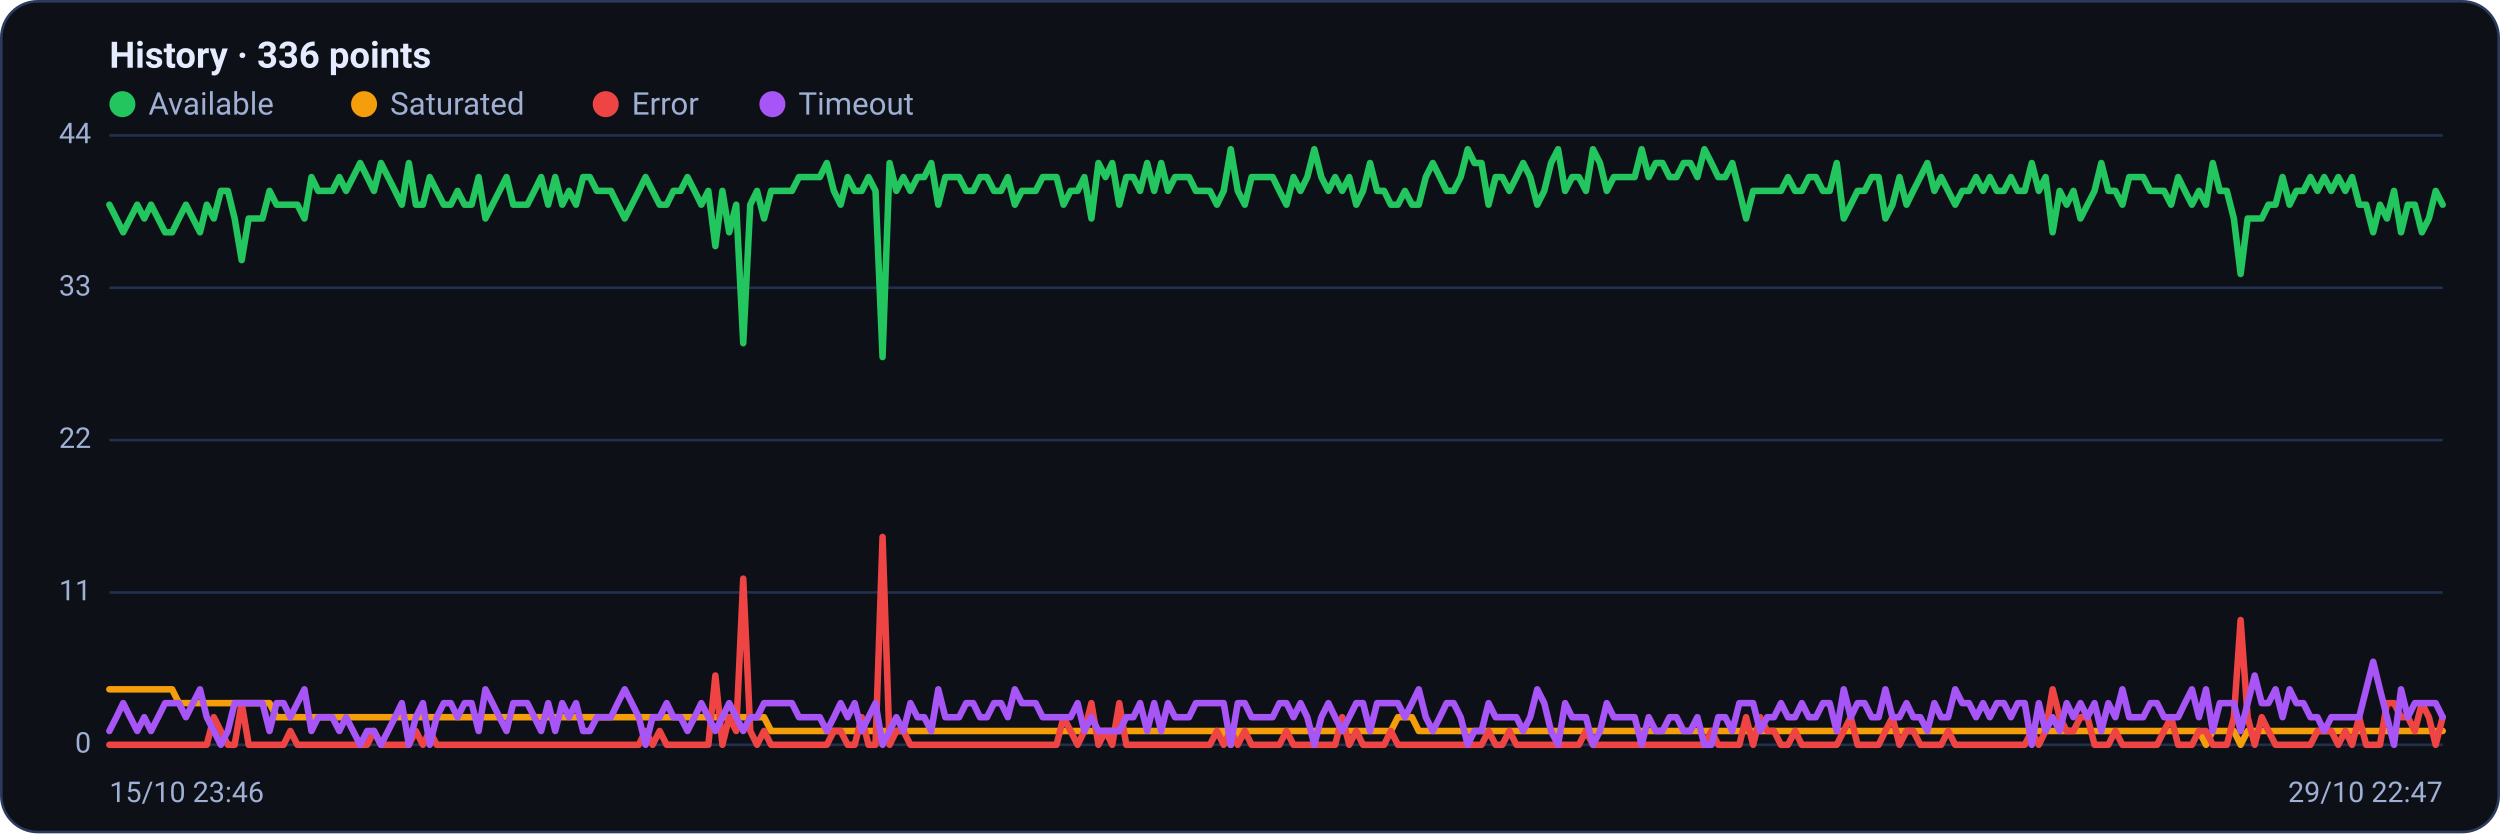
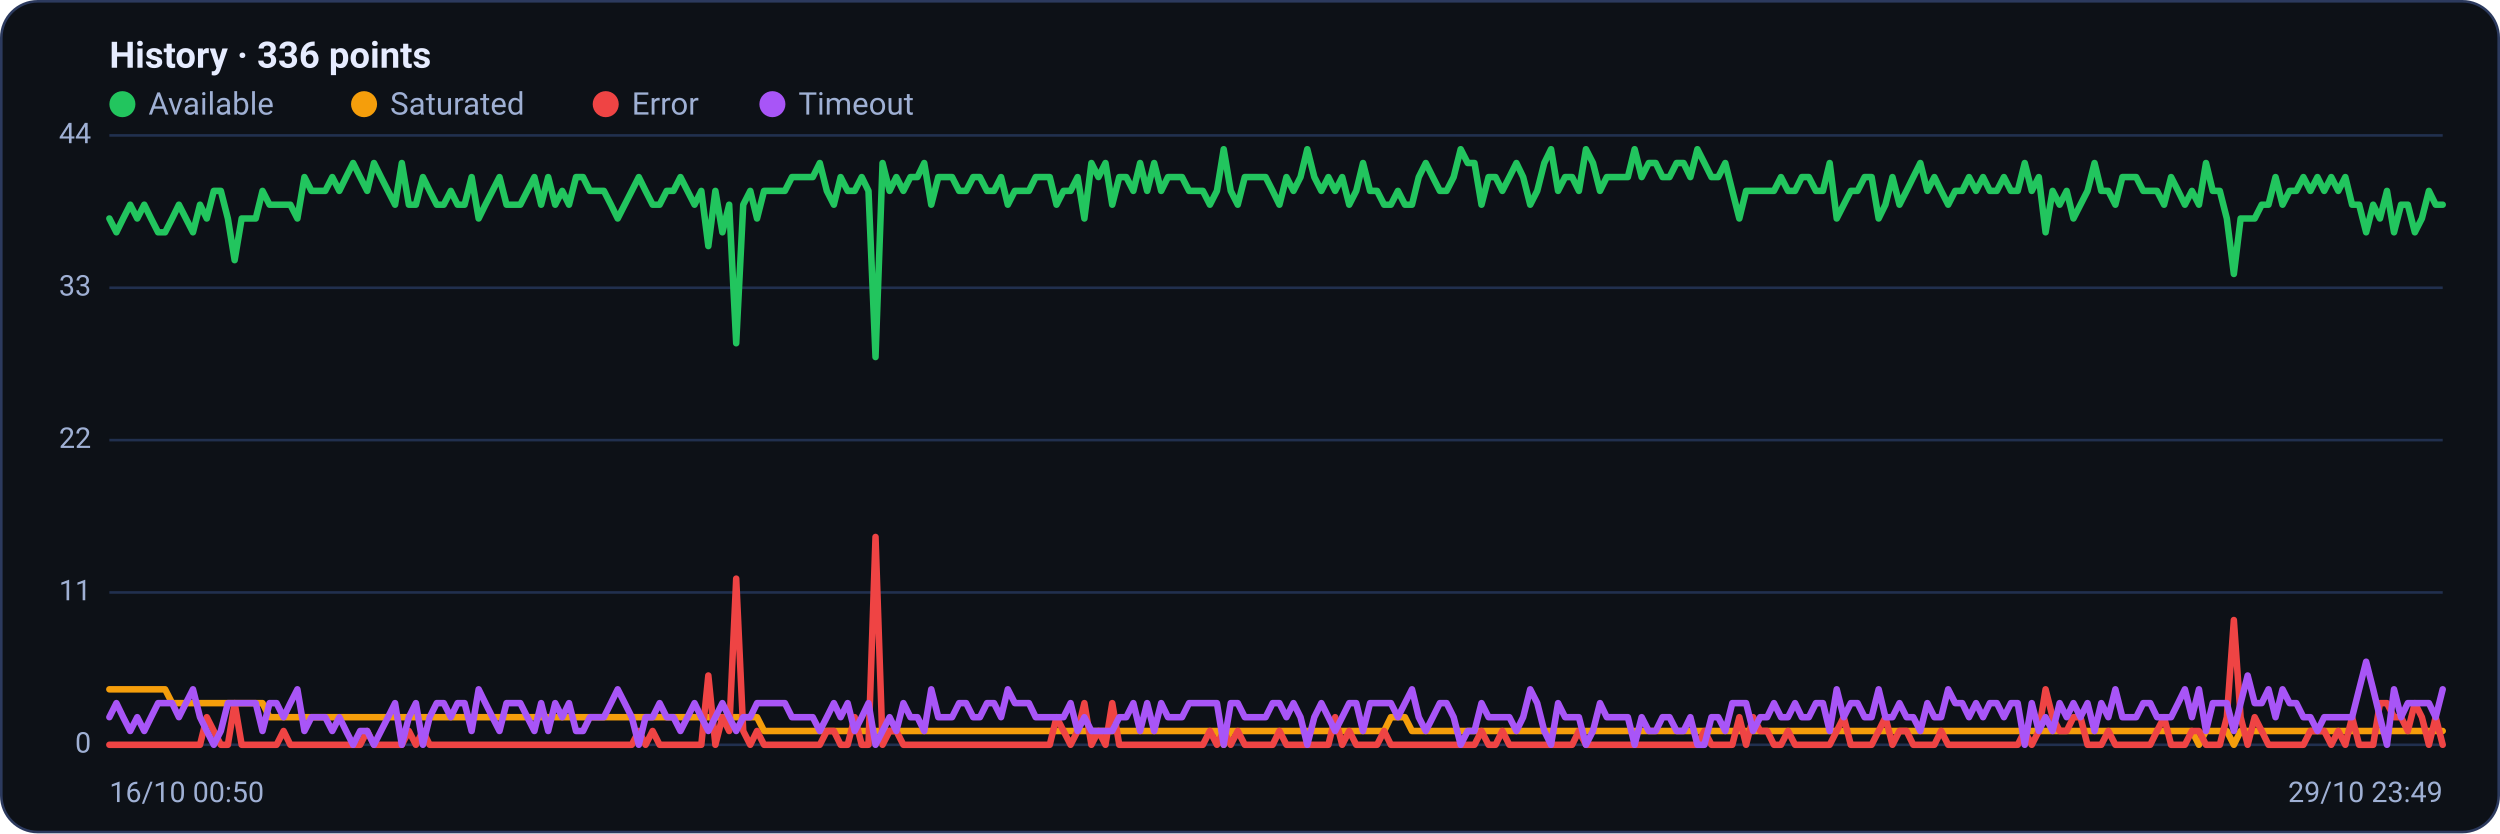
<svg xmlns="http://www.w3.org/2000/svg" viewBox="0 0 960 320" width="960" height="320" font-family="Segoe UI, system-ui, -apple-system, Roboto, Helvetica, Arial, sans-serif" role="img" aria-label="Availability history per region">
  <rect x="0.5" y="0.5" width="959" height="319" rx="14" fill="#0d1117" stroke="#2c3a5e" />
  <text x="42" y="26" font-size="14" font-weight="600" fill="#e6ecff">History · 336 points</text>
  <circle cx="47" cy="40" r="5" fill="#22c55e" />
  <text x="57" y="44" font-size="12" fill="#9fb0d4">Available</text>
  <circle cx="139.8" cy="40" r="5" fill="#f59e0b" />
  <text x="149.8" y="44" font-size="12" fill="#9fb0d4">Saturated</text>
  <circle cx="232.6" cy="40" r="5" fill="#ef4444" />
  <text x="242.6" y="44" font-size="12" fill="#9fb0d4">Error</text>
  <circle cx="296.6" cy="40" r="5" fill="#a855f7" />
  <text x="306.6" y="44" font-size="12" fill="#9fb0d4">Timeout</text>
  <line x1="42" y1="286.0" x2="938" y2="286.0" stroke="#21304f" stroke-width="1" />
  <text x="35" y="289.0" text-anchor="end" font-size="11" fill="#9fb0d4">0</text>
  <line x1="42" y1="227.5" x2="938" y2="227.5" stroke="#21304f" stroke-width="1" />
  <text x="35" y="230.5" text-anchor="end" font-size="11" fill="#9fb0d4">11</text>
  <line x1="42" y1="169.0" x2="938" y2="169.0" stroke="#21304f" stroke-width="1" />
  <text x="35" y="172.0" text-anchor="end" font-size="11" fill="#9fb0d4">22</text>
  <line x1="42" y1="110.5" x2="938" y2="110.5" stroke="#21304f" stroke-width="1" />
  <text x="35" y="113.5" text-anchor="end" font-size="11" fill="#9fb0d4">33</text>
  <line x1="42" y1="52.0" x2="938" y2="52.0" stroke="#21304f" stroke-width="1" />
  <text x="35" y="55.0" text-anchor="end" font-size="11" fill="#9fb0d4">44</text>
-   <polyline fill="none" stroke="#22c55e" stroke-width="2.5" stroke-linejoin="round" stroke-linecap="round" points="42.0,78.6 44.7,83.9 47.3,89.2 50.0,83.9 52.7,78.6 55.4,83.9 58.0,78.6 60.7,83.9 63.4,89.2 66.1,89.2 68.7,83.9 71.4,78.6 74.1,83.9 76.8,89.2 79.4,78.6 82.1,83.9 84.8,73.3 87.5,73.3 90.1,83.9 92.8,99.9 95.5,83.9 98.2,83.9 100.8,83.9 103.5,73.3 106.2,78.6 108.9,78.6 111.5,78.6 114.2,78.6 116.9,83.9 119.6,68.0 122.2,73.3 124.9,73.3 127.6,73.3 130.3,68.0 132.9,73.3 135.6,68.0 138.3,62.6 141.0,68.0 143.6,73.3 146.3,62.6 149.0,68.0 151.7,73.3 154.3,78.6 157.0,62.6 159.7,78.6 162.4,78.6 165.0,68.0 167.7,73.3 170.4,78.6 173.1,78.6 175.7,73.3 178.4,78.6 181.1,78.6 183.8,68.0 186.4,83.9 189.1,78.6 191.8,73.3 194.5,68.0 197.1,78.6 199.8,78.6 202.5,78.6 205.2,73.3 207.8,68.0 210.5,78.6 213.2,68.0 215.9,78.6 218.5,73.3 221.2,78.6 223.9,68.0 226.5,68.0 229.2,73.3 231.9,73.3 234.6,73.3 237.2,78.6 239.9,83.9 242.6,78.6 245.3,73.3 247.9,68.0 250.6,73.3 253.3,78.6 256.0,78.6 258.6,73.3 261.3,73.3 264.0,68.0 266.7,73.3 269.3,78.6 272.0,73.3 274.7,94.5 277.4,73.3 280.0,89.2 282.7,78.6 285.4,131.8 288.1,78.6 290.7,73.3 293.4,83.9 296.1,73.3 298.8,73.3 301.4,73.3 304.1,73.3 306.8,68.0 309.5,68.0 312.1,68.0 314.8,68.0 317.5,62.6 320.2,73.3 322.8,78.6 325.5,68.0 328.2,73.3 330.9,73.3 333.5,68.0 336.2,73.3 338.9,137.1 341.6,62.6 344.2,73.3 346.9,68.0 349.6,73.3 352.3,68.0 354.9,68.0 357.6,62.6 360.3,78.6 363.0,68.0 365.6,68.0 368.3,68.0 371.0,73.3 373.7,73.3 376.3,68.0 379.0,68.0 381.7,73.3 384.4,73.3 387.0,68.0 389.7,78.6 392.4,73.3 395.1,73.3 397.7,73.3 400.4,68.0 403.1,68.0 405.7,68.0 408.4,78.6 411.1,73.3 413.8,73.3 416.4,68.0 419.1,83.9 421.8,62.6 424.5,68.0 427.1,62.6 429.8,78.6 432.5,68.0 435.2,68.0 437.8,73.3 440.5,62.6 443.2,73.3 445.9,62.6 448.5,73.3 451.2,68.0 453.9,68.0 456.6,68.0 459.2,73.3 461.9,73.3 464.6,73.3 467.3,78.6 469.9,73.3 472.6,57.3 475.3,73.3 478.0,78.6 480.6,68.0 483.3,68.0 486.0,68.0 488.7,68.0 491.3,73.3 494.0,78.6 496.7,68.0 499.4,73.3 502.0,68.0 504.7,57.3 507.4,68.0 510.1,73.3 512.7,68.0 515.4,73.3 518.1,68.0 520.8,78.6 523.4,73.3 526.1,62.6 528.8,73.3 531.5,73.3 534.1,78.6 536.8,78.6 539.5,73.3 542.2,78.6 544.8,78.6 547.5,68.0 550.2,62.6 552.9,68.0 555.5,73.3 558.2,73.3 560.9,68.0 563.6,57.3 566.2,62.6 568.9,62.6 571.6,78.6 574.3,68.0 576.9,68.0 579.6,73.3 582.3,68.0 584.9,62.6 587.6,68.0 590.3,78.6 593.0,73.3 595.6,62.6 598.3,57.3 601.0,73.3 603.7,68.0 606.3,68.0 609.0,73.3 611.7,57.3 614.4,62.6 617.0,73.3 619.7,68.0 622.4,68.0 625.1,68.0 627.7,68.0 630.4,57.3 633.1,68.0 635.8,62.6 638.4,62.6 641.1,68.0 643.8,68.0 646.5,62.6 649.1,62.6 651.8,68.0 654.5,57.3 657.2,62.6 659.8,68.0 662.5,68.0 665.2,62.6 667.9,73.3 670.5,83.9 673.2,73.3 675.9,73.3 678.6,73.3 681.2,73.3 683.9,73.3 686.6,68.0 689.3,73.3 691.9,73.3 694.6,68.0 697.3,68.0 700.0,73.3 702.6,73.3 705.3,62.6 708.0,83.9 710.7,78.6 713.3,73.3 716.0,73.3 718.7,68.0 721.4,68.0 724.0,83.9 726.7,78.6 729.4,68.0 732.1,78.6 734.7,73.3 737.4,68.0 740.1,62.6 742.8,73.3 745.4,68.0 748.1,73.3 750.8,78.6 753.5,73.3 756.1,73.3 758.8,68.0 761.5,73.3 764.1,68.0 766.8,73.3 769.5,73.3 772.2,68.0 774.8,73.3 777.5,73.3 780.2,62.6 782.9,73.3 785.5,68.0 788.2,89.2 790.9,73.3 793.6,78.6 796.2,73.3 798.9,83.9 801.6,78.6 804.3,73.3 806.9,62.6 809.6,73.3 812.3,73.3 815.0,78.6 817.6,68.0 820.3,68.0 823.0,68.0 825.7,73.3 828.3,73.3 831.0,73.3 833.7,78.6 836.4,68.0 839.0,73.3 841.7,78.6 844.4,73.3 847.1,78.6 849.7,62.6 852.4,73.3 855.1,73.3 857.8,83.9 860.4,105.2 863.1,83.9 865.8,83.9 868.5,83.9 871.1,78.6 873.8,78.6 876.5,68.0 879.2,78.6 881.8,73.3 884.5,73.3 887.2,68.0 889.9,73.3 892.5,68.0 895.2,73.3 897.9,68.0 900.6,73.3 903.2,68.0 905.9,78.6 908.6,78.6 911.3,89.2 913.9,78.6 916.6,83.9 919.3,73.3 922.0,89.2 924.6,78.6 927.3,78.6 930.0,89.2 932.7,83.9 935.3,73.3 938.0,78.6" />
-   <polyline fill="none" stroke="#f59e0b" stroke-width="2.5" stroke-linejoin="round" stroke-linecap="round" points="42.0,264.7 44.7,264.7 47.3,264.7 50.0,264.7 52.7,264.7 55.4,264.7 58.0,264.7 60.7,264.7 63.4,264.7 66.1,264.7 68.7,270.0 71.4,270.0 74.1,270.0 76.8,270.0 79.4,270.0 82.1,270.0 84.8,270.0 87.5,270.0 90.1,270.0 92.8,270.0 95.5,270.0 98.2,270.0 100.8,270.0 103.5,270.0 106.2,275.4 108.9,275.4 111.5,275.4 114.2,275.4 116.9,275.4 119.6,275.4 122.2,275.4 124.9,275.4 127.6,275.4 130.3,275.4 132.9,275.4 135.6,275.4 138.3,275.4 141.0,275.4 143.6,275.4 146.3,275.4 149.0,275.4 151.7,275.4 154.3,275.4 157.0,275.4 159.7,275.4 162.4,275.4 165.0,275.4 167.7,275.4 170.4,275.4 173.1,275.4 175.7,275.4 178.4,275.4 181.1,275.4 183.8,275.4 186.4,275.4 189.1,275.4 191.8,275.4 194.5,275.4 197.1,275.4 199.8,275.4 202.5,275.4 205.2,275.4 207.8,275.4 210.5,275.4 213.2,275.4 215.9,275.4 218.5,275.4 221.2,275.4 223.9,275.4 226.5,275.4 229.2,275.4 231.9,275.4 234.6,275.4 237.2,275.4 239.9,275.4 242.6,275.4 245.3,275.4 247.9,275.4 250.6,275.4 253.3,275.4 256.0,275.4 258.6,275.4 261.3,275.4 264.0,275.4 266.7,275.4 269.3,275.4 272.0,275.4 274.7,275.4 277.4,275.4 280.0,275.4 282.7,275.4 285.4,275.4 288.1,275.4 290.7,275.4 293.4,275.4 296.1,280.7 298.8,280.7 301.4,280.7 304.1,280.7 306.8,280.7 309.5,280.7 312.1,280.7 314.8,280.7 317.5,280.7 320.2,280.7 322.8,280.7 325.5,280.7 328.2,280.7 330.9,280.7 333.5,280.7 336.2,280.7 338.9,280.7 341.6,280.7 344.2,280.7 346.9,280.7 349.6,280.7 352.3,280.7 354.9,280.7 357.6,280.7 360.3,280.7 363.0,280.7 365.6,280.7 368.3,280.7 371.0,280.7 373.7,280.7 376.3,280.7 379.0,280.7 381.7,280.7 384.4,280.7 387.0,280.7 389.7,280.7 392.4,280.7 395.1,280.7 397.7,280.7 400.4,280.7 403.1,280.7 405.7,280.7 408.4,280.7 411.1,280.7 413.8,280.7 416.4,280.7 419.1,280.7 421.8,280.7 424.5,280.7 427.1,280.7 429.8,280.7 432.5,280.7 435.2,280.7 437.8,280.7 440.5,280.7 443.2,280.7 445.9,280.7 448.5,280.7 451.2,280.7 453.9,280.7 456.6,280.7 459.2,280.7 461.9,280.7 464.6,280.7 467.3,280.7 469.9,280.7 472.6,286.0 475.3,280.7 478.0,280.7 480.6,280.7 483.3,280.7 486.0,280.7 488.7,280.7 491.3,280.7 494.0,280.7 496.7,280.7 499.4,280.7 502.0,280.7 504.7,280.7 507.4,280.7 510.1,280.7 512.7,280.7 515.4,280.7 518.1,280.7 520.8,280.7 523.4,280.7 526.1,280.7 528.8,280.7 531.5,280.7 534.1,280.7 536.8,275.4 539.5,275.4 542.2,275.4 544.8,280.7 547.5,280.7 550.2,280.7 552.9,280.7 555.5,280.7 558.2,280.7 560.9,280.7 563.6,280.7 566.2,280.7 568.9,280.7 571.6,280.7 574.3,280.7 576.9,280.7 579.6,280.7 582.3,280.7 584.9,280.7 587.6,280.7 590.3,280.7 593.0,280.7 595.6,280.7 598.3,280.7 601.0,280.7 603.7,280.7 606.3,280.7 609.0,280.7 611.7,280.7 614.4,280.7 617.0,280.7 619.7,280.7 622.4,280.7 625.1,280.7 627.7,280.7 630.4,280.7 633.1,280.7 635.8,280.7 638.4,280.7 641.1,280.7 643.8,280.7 646.5,280.7 649.1,280.7 651.8,280.7 654.5,280.7 657.2,280.7 659.8,280.7 662.5,280.7 665.2,280.7 667.9,280.7 670.5,280.7 673.2,280.7 675.9,280.7 678.6,280.7 681.2,280.7 683.9,280.7 686.6,280.7 689.3,280.7 691.9,280.7 694.6,280.7 697.3,280.7 700.0,280.7 702.6,280.7 705.3,280.7 708.0,280.7 710.7,280.7 713.3,280.7 716.0,280.7 718.7,280.7 721.4,280.7 724.0,280.7 726.7,280.7 729.4,280.7 732.1,280.7 734.7,280.7 737.4,280.7 740.1,280.7 742.8,280.7 745.4,280.7 748.1,280.7 750.8,280.7 753.5,280.7 756.1,280.7 758.8,280.7 761.5,280.7 764.1,280.7 766.8,280.7 769.5,280.7 772.2,280.7 774.8,280.7 777.5,280.7 780.2,280.7 782.9,280.7 785.5,280.7 788.2,280.7 790.9,280.7 793.6,280.7 796.2,280.7 798.9,280.7 801.6,280.7 804.3,280.7 806.9,280.7 809.6,280.7 812.3,280.7 815.0,280.7 817.6,280.7 820.3,280.7 823.0,280.7 825.7,280.7 828.3,280.7 831.0,280.7 833.7,280.7 836.4,280.7 839.0,280.7 841.7,280.7 844.4,280.7 847.1,286.0 849.7,280.7 852.4,280.7 855.1,280.7 857.8,280.7 860.4,286.0 863.1,280.7 865.8,280.7 868.5,280.7 871.1,280.7 873.8,280.7 876.5,280.7 879.2,280.7 881.8,280.7 884.5,280.7 887.2,280.7 889.9,280.7 892.5,280.7 895.2,280.7 897.9,280.7 900.6,280.7 903.2,280.7 905.9,280.7 908.6,280.7 911.3,280.7 913.9,280.7 916.6,280.7 919.3,280.7 922.0,280.7 924.6,280.7 927.3,280.7 930.0,280.7 932.7,280.7 935.3,280.7 938.0,280.7" />
-   <polyline fill="none" stroke="#ef4444" stroke-width="2.5" stroke-linejoin="round" stroke-linecap="round" points="42.0,286.0 44.7,286.0 47.3,286.0 50.0,286.0 52.7,286.0 55.4,286.0 58.0,286.0 60.7,286.0 63.4,286.0 66.1,286.0 68.7,286.0 71.4,286.0 74.1,286.0 76.8,286.0 79.4,286.0 82.1,275.4 84.8,280.7 87.5,286.0 90.1,286.0 92.8,270.0 95.5,286.0 98.2,286.0 100.8,286.0 103.5,286.0 106.2,286.0 108.9,286.0 111.5,280.7 114.2,286.0 116.9,286.0 119.6,286.0 122.2,286.0 124.9,286.0 127.6,286.0 130.3,286.0 132.9,286.0 135.6,286.0 138.3,286.0 141.0,286.0 143.6,280.7 146.3,286.0 149.0,286.0 151.7,286.0 154.3,286.0 157.0,286.0 159.7,280.7 162.4,286.0 165.0,280.7 167.7,286.0 170.4,286.0 173.1,286.0 175.7,286.0 178.4,286.0 181.1,286.0 183.8,286.0 186.4,286.0 189.1,286.0 191.8,286.0 194.5,286.0 197.1,286.0 199.8,286.0 202.5,286.0 205.2,286.0 207.8,286.0 210.5,286.0 213.2,286.0 215.9,286.0 218.5,286.0 221.2,286.0 223.9,286.0 226.5,286.0 229.2,286.0 231.9,286.0 234.6,286.0 237.2,286.0 239.9,286.0 242.6,286.0 245.3,286.0 247.9,280.7 250.6,286.0 253.3,280.7 256.0,286.0 258.6,286.0 261.3,286.0 264.0,286.0 266.7,286.0 269.3,286.0 272.0,286.0 274.7,259.4 277.4,286.0 280.0,275.4 282.7,280.7 285.4,222.2 288.1,280.7 290.7,286.0 293.4,280.7 296.1,286.0 298.8,286.0 301.4,286.0 304.1,286.0 306.8,286.0 309.5,286.0 312.1,286.0 314.8,286.0 317.5,286.0 320.2,280.7 322.8,280.7 325.5,286.0 328.2,286.0 330.9,275.4 333.5,286.0 336.2,286.0 338.9,206.2 341.6,286.0 344.2,280.7 346.9,280.7 349.6,286.0 352.3,286.0 354.9,286.0 357.6,286.0 360.3,286.0 363.0,286.0 365.6,286.0 368.3,286.0 371.0,286.0 373.7,286.0 376.3,286.0 379.0,286.0 381.7,286.0 384.4,286.0 387.0,286.0 389.7,286.0 392.4,286.0 395.1,286.0 397.7,286.0 400.4,286.0 403.1,286.0 405.7,286.0 408.4,275.4 411.1,280.7 413.8,286.0 416.4,280.7 419.1,270.0 421.8,286.0 424.5,280.7 427.1,286.0 429.8,270.0 432.5,286.0 435.2,286.0 437.8,286.0 440.5,286.0 443.2,286.0 445.9,286.0 448.5,286.0 451.2,286.0 453.9,286.0 456.6,286.0 459.2,286.0 461.9,286.0 464.6,286.0 467.3,280.7 469.9,286.0 472.6,280.7 475.3,286.0 478.0,280.7 480.6,286.0 483.3,286.0 486.0,286.0 488.7,286.0 491.3,286.0 494.0,280.7 496.7,286.0 499.4,286.0 502.0,286.0 504.7,286.0 507.4,286.0 510.1,286.0 512.7,286.0 515.4,275.4 518.1,286.0 520.8,280.7 523.4,286.0 526.1,286.0 528.8,286.0 531.5,286.0 534.1,280.7 536.8,286.0 539.5,286.0 542.2,286.0 544.8,286.0 547.5,286.0 550.2,286.0 552.9,286.0 555.5,286.0 558.2,286.0 560.9,286.0 563.6,286.0 566.2,286.0 568.9,286.0 571.6,280.7 574.3,286.0 576.9,286.0 579.6,280.7 582.3,286.0 584.9,286.0 587.6,286.0 590.3,286.0 593.0,286.0 595.6,286.0 598.3,286.0 601.0,286.0 603.7,286.0 606.3,286.0 609.0,280.7 611.7,286.0 614.4,286.0 617.0,286.0 619.7,286.0 622.4,286.0 625.1,286.0 627.7,286.0 630.4,286.0 633.1,286.0 635.8,286.0 638.4,286.0 641.1,286.0 643.8,286.0 646.5,286.0 649.1,286.0 651.8,286.0 654.5,286.0 657.2,280.7 659.8,286.0 662.5,286.0 665.2,286.0 667.9,286.0 670.5,275.4 673.2,286.0 675.9,275.4 678.6,280.7 681.2,280.7 683.9,286.0 686.6,286.0 689.3,280.7 691.9,286.0 694.6,286.0 697.3,286.0 700.0,286.0 702.6,286.0 705.3,286.0 708.0,280.7 710.7,275.4 713.3,286.0 716.0,286.0 718.7,286.0 721.4,286.0 724.0,280.7 726.7,275.4 729.4,286.0 732.1,280.7 734.7,280.7 737.4,286.0 740.1,286.0 742.8,286.0 745.4,286.0 748.1,280.7 750.8,286.0 753.5,286.0 756.1,286.0 758.8,286.0 761.5,286.0 764.1,286.0 766.8,286.0 769.5,286.0 772.2,286.0 774.8,286.0 777.5,286.0 780.2,280.7 782.9,286.0 785.5,280.7 788.2,264.7 790.9,275.4 793.6,280.7 796.2,280.7 798.9,275.4 801.6,275.4 804.3,286.0 806.9,286.0 809.6,286.0 812.3,280.7 815.0,286.0 817.6,286.0 820.3,286.0 823.0,286.0 825.7,286.0 828.3,286.0 831.0,280.7 833.7,275.4 836.4,286.0 839.0,286.0 841.7,286.0 844.4,280.7 847.1,280.7 849.7,286.0 852.4,286.0 855.1,286.0 857.8,275.4 860.4,238.1 863.1,275.4 865.8,286.0 868.5,275.4 871.1,280.7 873.8,286.0 876.5,286.0 879.2,286.0 881.8,286.0 884.5,286.0 887.2,286.0 889.9,280.7 892.5,280.7 895.2,280.7 897.9,286.0 900.6,280.7 903.2,286.0 905.9,275.4 908.6,286.0 911.3,286.0 913.9,286.0 916.6,270.0 919.3,270.0 922.0,275.4 924.6,275.4 927.3,280.7 930.0,270.0 932.7,275.4 935.3,286.0 938.0,275.4" />
-   <polyline fill="none" stroke="#a855f7" stroke-width="2.5" stroke-linejoin="round" stroke-linecap="round" points="42.0,280.7 44.7,275.4 47.3,270.0 50.0,275.4 52.7,280.7 55.4,275.4 58.0,280.7 60.7,275.4 63.4,270.0 66.1,270.0 68.7,270.0 71.4,275.4 74.1,270.0 76.8,264.7 79.4,275.4 82.1,280.7 84.8,286.0 87.5,280.7 90.1,270.0 92.8,270.0 95.5,270.0 98.2,270.0 100.8,270.0 103.5,280.7 106.2,270.0 108.9,270.0 111.5,275.4 114.2,270.0 116.9,264.7 119.6,280.7 122.2,275.4 124.9,275.4 127.6,275.4 130.3,280.7 132.9,275.4 135.6,280.7 138.3,286.0 141.0,280.7 143.6,280.7 146.3,286.0 149.0,280.7 151.7,275.4 154.3,270.0 157.0,286.0 159.7,275.4 162.4,270.0 165.0,286.0 167.7,275.4 170.4,270.0 173.1,270.0 175.7,275.4 178.4,270.0 181.1,270.0 183.8,280.7 186.4,264.7 189.1,270.0 191.8,275.4 194.5,280.7 197.1,270.0 199.8,270.0 202.5,270.0 205.2,275.4 207.8,280.7 210.5,270.0 213.2,280.7 215.9,270.0 218.5,275.4 221.2,270.0 223.9,280.7 226.5,280.7 229.2,275.4 231.9,275.4 234.6,275.4 237.2,270.0 239.9,264.7 242.6,270.0 245.3,275.4 247.9,286.0 250.6,275.4 253.3,275.4 256.0,270.0 258.6,275.4 261.3,275.4 264.0,280.7 266.7,275.4 269.3,270.0 272.0,275.4 274.7,280.7 277.4,275.4 280.0,270.0 282.7,275.4 285.4,280.7 288.1,275.4 290.7,275.4 293.4,270.0 296.1,270.0 298.8,270.0 301.4,270.0 304.1,270.0 306.8,275.4 309.5,275.4 312.1,275.4 314.8,275.4 317.5,280.7 320.2,275.4 322.8,270.0 325.5,275.4 328.2,270.0 330.9,280.7 333.5,275.4 336.2,270.0 338.9,286.0 341.6,280.7 344.2,275.4 346.9,280.7 349.6,270.0 352.3,275.4 354.9,275.4 357.6,280.7 360.3,264.7 363.0,275.4 365.6,275.4 368.3,275.4 371.0,270.0 373.7,270.0 376.3,275.4 379.0,275.4 381.7,270.0 384.4,270.0 387.0,275.4 389.7,264.7 392.4,270.0 395.1,270.0 397.7,270.0 400.4,275.4 403.1,275.4 405.7,275.4 408.4,275.4 411.1,275.4 413.8,270.0 416.4,280.7 419.1,275.4 421.8,280.7 424.5,280.7 427.1,280.7 429.8,280.7 432.5,275.4 435.2,275.4 437.8,270.0 440.5,280.7 443.2,270.0 445.9,280.7 448.5,270.0 451.2,275.4 453.9,275.4 456.6,275.4 459.2,270.0 461.9,270.0 464.6,270.0 467.3,270.0 469.9,270.0 472.6,286.0 475.3,270.0 478.0,270.0 480.6,275.4 483.3,275.4 486.0,275.4 488.7,275.4 491.3,270.0 494.0,270.0 496.7,275.4 499.4,270.0 502.0,275.4 504.7,286.0 507.4,275.4 510.1,270.0 512.7,275.4 515.4,280.7 518.1,275.4 520.8,270.0 523.4,270.0 526.1,280.7 528.8,270.0 531.5,270.0 534.1,270.0 536.8,270.0 539.5,275.4 542.2,270.0 544.8,264.7 547.5,275.4 550.2,280.7 552.9,275.4 555.5,270.0 558.2,270.0 560.9,275.4 563.6,286.0 566.2,280.7 568.9,280.7 571.6,270.0 574.3,275.4 576.9,275.4 579.6,275.4 582.3,275.4 584.9,280.7 587.6,275.4 590.3,264.7 593.0,270.0 595.6,280.7 598.3,286.0 601.0,270.0 603.7,275.4 606.3,275.4 609.0,275.4 611.7,286.0 614.4,280.7 617.0,270.0 619.7,275.4 622.4,275.4 625.1,275.4 627.7,275.4 630.4,286.0 633.1,275.4 635.8,280.7 638.4,280.7 641.1,275.4 643.8,275.4 646.5,280.7 649.1,280.7 651.8,275.4 654.5,286.0 657.2,286.0 659.8,275.4 662.5,275.4 665.2,280.7 667.9,270.0 670.5,270.0 673.2,270.0 675.9,280.7 678.6,275.4 681.2,275.4 683.9,270.0 686.6,275.4 689.3,275.4 691.9,270.0 694.6,275.4 697.3,275.4 700.0,270.0 702.6,270.0 705.3,280.7 708.0,264.7 710.7,275.4 713.3,270.0 716.0,270.0 718.7,275.4 721.4,275.4 724.0,264.7 726.7,275.4 729.4,275.4 732.1,270.0 734.7,275.4 737.4,275.4 740.1,280.7 742.8,270.0 745.4,275.4 748.1,275.4 750.8,264.7 753.5,270.0 756.1,270.0 758.8,275.4 761.5,270.0 764.1,275.4 766.8,270.0 769.5,270.0 772.2,275.4 774.8,270.0 777.5,270.0 780.2,286.0 782.9,270.0 785.5,280.7 788.2,275.4 790.9,280.7 793.6,270.0 796.2,275.4 798.9,270.0 801.6,275.4 804.3,270.0 806.9,280.7 809.6,270.0 812.3,275.4 815.0,264.7 817.6,275.4 820.3,275.4 823.0,275.4 825.7,270.0 828.3,270.0 831.0,275.4 833.7,275.4 836.4,275.4 839.0,270.0 841.7,264.7 844.4,275.4 847.1,264.7 849.7,280.7 852.4,270.0 855.1,270.0 857.8,270.0 860.4,280.7 863.1,270.0 865.8,259.4 868.5,270.0 871.1,270.0 873.8,264.7 876.5,275.4 879.2,264.7 881.8,270.0 884.5,270.0 887.2,275.4 889.9,275.4 892.5,280.7 895.2,275.4 897.9,275.4 900.6,275.4 903.2,275.4 905.9,275.4 908.6,264.7 911.3,254.1 913.9,264.7 916.6,275.4 919.3,286.0 922.0,264.7 924.6,275.4 927.3,270.0 930.0,270.0 932.7,270.0 935.3,270.0 938.0,275.4" />
-   <text x="42" y="308" font-size="11" fill="#9fb0d4">15/10 23:46</text>
-   <text x="938" y="308" text-anchor="end" font-size="11" fill="#9fb0d4">29/10 22:47</text>
+   <polyline fill="none" stroke="#22c55e" stroke-width="2.5" stroke-linejoin="round" stroke-linecap="round" points="42.0,83.9 44.7,89.2 47.3,83.9 50.0,78.6 52.7,83.9 55.4,78.6 58.0,83.9 60.7,89.2 63.4,89.2 66.1,83.9 68.7,78.6 71.4,83.9 74.1,89.2 76.8,78.6 79.4,83.9 82.1,73.3 84.8,73.3 87.5,83.9 90.1,99.9 92.8,83.9 95.5,83.9 98.2,83.9 100.8,73.3 103.5,78.6 106.2,78.6 108.9,78.6 111.5,78.6 114.2,83.9 116.9,68.0 119.6,73.3 122.2,73.3 124.9,73.3 127.6,68.0 130.3,73.3 132.9,68.0 135.6,62.6 138.3,68.0 141.0,73.3 143.6,62.6 146.3,68.0 149.0,73.3 151.7,78.6 154.3,62.6 157.0,78.6 159.7,78.6 162.4,68.0 165.0,73.3 167.7,78.6 170.4,78.6 173.1,73.3 175.7,78.6 178.4,78.6 181.1,68.0 183.8,83.9 186.4,78.6 189.1,73.3 191.8,68.0 194.5,78.6 197.1,78.6 199.8,78.6 202.5,73.3 205.2,68.0 207.8,78.6 210.5,68.0 213.2,78.6 215.9,73.3 218.5,78.6 221.2,68.0 223.9,68.0 226.5,73.3 229.2,73.3 231.9,73.3 234.6,78.6 237.2,83.9 239.9,78.6 242.6,73.3 245.3,68.0 247.9,73.3 250.6,78.6 253.3,78.6 256.0,73.3 258.6,73.3 261.3,68.0 264.0,73.3 266.7,78.6 269.3,73.3 272.0,94.5 274.7,73.3 277.4,89.2 280.0,78.6 282.7,131.8 285.4,78.6 288.1,73.3 290.7,83.9 293.4,73.3 296.1,73.3 298.8,73.3 301.4,73.3 304.1,68.0 306.8,68.0 309.5,68.0 312.1,68.0 314.8,62.6 317.5,73.3 320.2,78.6 322.8,68.0 325.5,73.3 328.2,73.3 330.9,68.0 333.5,73.3 336.2,137.1 338.9,62.6 341.6,73.3 344.2,68.0 346.9,73.3 349.6,68.0 352.3,68.0 354.9,62.6 357.6,78.6 360.3,68.0 363.0,68.0 365.6,68.0 368.3,73.3 371.0,73.3 373.7,68.0 376.3,68.0 379.0,73.3 381.7,73.3 384.4,68.0 387.0,78.6 389.7,73.3 392.4,73.3 395.1,73.3 397.7,68.0 400.4,68.0 403.1,68.0 405.7,78.6 408.4,73.3 411.1,73.3 413.8,68.0 416.4,83.9 419.1,62.6 421.8,68.0 424.5,62.6 427.1,78.6 429.8,68.0 432.5,68.0 435.2,73.3 437.8,62.6 440.5,73.3 443.2,62.6 445.9,73.3 448.5,68.0 451.2,68.0 453.9,68.0 456.6,73.3 459.2,73.3 461.9,73.3 464.6,78.6 467.3,73.3 469.9,57.3 472.6,73.3 475.3,78.6 478.0,68.0 480.6,68.0 483.3,68.0 486.0,68.0 488.7,73.3 491.3,78.6 494.0,68.0 496.7,73.3 499.4,68.0 502.0,57.3 504.7,68.0 507.4,73.3 510.1,68.0 512.7,73.3 515.4,68.0 518.1,78.6 520.8,73.3 523.4,62.6 526.1,73.3 528.8,73.3 531.5,78.6 534.1,78.6 536.8,73.3 539.5,78.6 542.2,78.6 544.8,68.0 547.5,62.6 550.2,68.0 552.9,73.3 555.5,73.3 558.2,68.0 560.9,57.3 563.6,62.6 566.2,62.6 568.9,78.6 571.6,68.0 574.3,68.0 576.9,73.3 579.6,68.0 582.3,62.6 584.9,68.0 587.6,78.6 590.3,73.3 593.0,62.6 595.6,57.3 598.3,73.3 601.0,68.0 603.7,68.0 606.3,73.3 609.0,57.3 611.7,62.6 614.4,73.3 617.0,68.0 619.7,68.0 622.4,68.0 625.1,68.0 627.7,57.3 630.4,68.0 633.1,62.6 635.8,62.6 638.4,68.0 641.1,68.0 643.8,62.6 646.5,62.6 649.1,68.0 651.8,57.3 654.5,62.6 657.2,68.0 659.8,68.0 662.5,62.6 665.2,73.3 667.9,83.9 670.5,73.3 673.2,73.3 675.9,73.3 678.6,73.3 681.2,73.3 683.9,68.0 686.6,73.3 689.3,73.3 691.9,68.0 694.6,68.0 697.3,73.3 700.0,73.3 702.6,62.6 705.3,83.9 708.0,78.6 710.7,73.3 713.3,73.3 716.0,68.0 718.7,68.0 721.4,83.9 724.0,78.6 726.7,68.0 729.4,78.6 732.1,73.3 734.7,68.0 737.4,62.6 740.1,73.3 742.8,68.0 745.4,73.3 748.1,78.6 750.8,73.3 753.5,73.3 756.1,68.0 758.8,73.3 761.5,68.0 764.1,73.3 766.8,73.3 769.5,68.0 772.2,73.3 774.8,73.3 777.5,62.6 780.2,73.3 782.9,68.0 785.5,89.2 788.2,73.3 790.9,78.6 793.6,73.3 796.2,83.9 798.9,78.6 801.6,73.3 804.3,62.6 806.9,73.3 809.6,73.3 812.3,78.6 815.0,68.0 817.6,68.0 820.3,68.0 823.0,73.3 825.7,73.3 828.3,73.3 831.0,78.6 833.7,68.0 836.4,73.3 839.0,78.6 841.7,73.3 844.4,78.6 847.1,62.6 849.7,73.3 852.4,73.3 855.1,83.9 857.8,105.2 860.4,83.9 863.1,83.9 865.8,83.9 868.5,78.6 871.1,78.6 873.8,68.0 876.5,78.6 879.2,73.3 881.8,73.3 884.5,68.0 887.2,73.3 889.9,68.0 892.5,73.3 895.2,68.0 897.9,73.3 900.6,68.0 903.2,78.6 905.9,78.6 908.6,89.2 911.3,78.6 913.9,83.9 916.6,73.3 919.3,89.2 922.0,78.6 924.6,78.6 927.3,89.2 930.0,83.9 932.7,73.3 935.3,78.6 938.0,78.6" />
+   <polyline fill="none" stroke="#f59e0b" stroke-width="2.5" stroke-linejoin="round" stroke-linecap="round" points="42.0,264.7 44.7,264.7 47.3,264.7 50.0,264.7 52.7,264.7 55.4,264.7 58.0,264.7 60.7,264.7 63.4,264.7 66.1,270.0 68.7,270.0 71.4,270.0 74.1,270.0 76.8,270.0 79.4,270.0 82.1,270.0 84.8,270.0 87.5,270.0 90.1,270.0 92.8,270.0 95.5,270.0 98.2,270.0 100.8,270.0 103.5,275.4 106.2,275.4 108.9,275.4 111.5,275.4 114.2,275.4 116.9,275.4 119.6,275.4 122.2,275.4 124.9,275.4 127.6,275.4 130.3,275.4 132.9,275.4 135.6,275.4 138.3,275.4 141.0,275.4 143.6,275.4 146.3,275.4 149.0,275.4 151.7,275.4 154.3,275.4 157.0,275.4 159.7,275.4 162.4,275.4 165.0,275.4 167.7,275.4 170.4,275.4 173.1,275.4 175.7,275.4 178.4,275.4 181.1,275.4 183.8,275.4 186.4,275.4 189.1,275.4 191.8,275.4 194.5,275.4 197.1,275.4 199.8,275.4 202.5,275.4 205.2,275.4 207.8,275.4 210.5,275.4 213.2,275.4 215.9,275.4 218.5,275.4 221.2,275.4 223.9,275.4 226.5,275.4 229.2,275.4 231.9,275.4 234.6,275.4 237.2,275.4 239.9,275.4 242.6,275.4 245.3,275.4 247.9,275.4 250.6,275.4 253.3,275.4 256.0,275.4 258.6,275.4 261.3,275.4 264.0,275.4 266.7,275.4 269.3,275.4 272.0,275.4 274.7,275.4 277.4,275.4 280.0,275.4 282.7,275.4 285.4,275.4 288.1,275.4 290.7,275.4 293.4,280.7 296.1,280.7 298.8,280.7 301.4,280.7 304.1,280.7 306.8,280.7 309.5,280.7 312.1,280.7 314.8,280.7 317.5,280.7 320.2,280.7 322.8,280.7 325.5,280.7 328.2,280.7 330.9,280.7 333.5,280.7 336.2,280.7 338.9,280.7 341.6,280.7 344.2,280.7 346.9,280.7 349.6,280.7 352.3,280.7 354.9,280.7 357.6,280.7 360.3,280.7 363.0,280.7 365.6,280.7 368.3,280.7 371.0,280.7 373.7,280.7 376.3,280.7 379.0,280.7 381.7,280.7 384.4,280.7 387.0,280.7 389.7,280.7 392.4,280.7 395.1,280.7 397.7,280.7 400.4,280.7 403.1,280.7 405.7,280.7 408.4,280.7 411.1,280.7 413.8,280.7 416.4,280.7 419.1,280.7 421.8,280.7 424.5,280.7 427.1,280.7 429.8,280.7 432.5,280.7 435.2,280.7 437.8,280.7 440.5,280.7 443.2,280.7 445.9,280.7 448.5,280.7 451.2,280.7 453.9,280.7 456.6,280.7 459.2,280.7 461.9,280.7 464.6,280.7 467.3,280.7 469.9,286.0 472.6,280.7 475.3,280.7 478.0,280.7 480.6,280.7 483.3,280.7 486.0,280.7 488.7,280.7 491.3,280.7 494.0,280.7 496.7,280.7 499.4,280.7 502.0,280.7 504.7,280.7 507.4,280.7 510.1,280.7 512.7,280.7 515.4,280.7 518.1,280.7 520.8,280.7 523.4,280.7 526.1,280.7 528.8,280.7 531.5,280.7 534.1,275.4 536.8,275.4 539.5,275.4 542.2,280.7 544.8,280.7 547.5,280.7 550.2,280.7 552.9,280.7 555.5,280.7 558.2,280.7 560.9,280.7 563.6,280.7 566.2,280.7 568.9,280.7 571.6,280.7 574.3,280.7 576.9,280.7 579.6,280.7 582.3,280.7 584.9,280.7 587.6,280.7 590.3,280.7 593.0,280.7 595.6,280.7 598.3,280.7 601.0,280.7 603.7,280.7 606.3,280.7 609.0,280.7 611.7,280.7 614.4,280.7 617.0,280.7 619.7,280.7 622.4,280.7 625.1,280.7 627.7,280.7 630.4,280.7 633.1,280.7 635.8,280.7 638.4,280.7 641.1,280.7 643.8,280.7 646.5,280.7 649.1,280.7 651.8,280.7 654.5,280.7 657.2,280.7 659.8,280.7 662.5,280.7 665.2,280.7 667.9,280.7 670.5,280.7 673.2,280.7 675.9,280.7 678.6,280.7 681.2,280.7 683.9,280.7 686.6,280.7 689.3,280.7 691.9,280.7 694.6,280.7 697.3,280.7 700.0,280.7 702.6,280.7 705.3,280.7 708.0,280.7 710.7,280.7 713.3,280.7 716.0,280.7 718.7,280.7 721.4,280.7 724.0,280.7 726.7,280.7 729.4,280.7 732.1,280.7 734.7,280.7 737.4,280.7 740.1,280.7 742.8,280.7 745.4,280.7 748.1,280.7 750.8,280.7 753.5,280.7 756.1,280.7 758.8,280.7 761.5,280.7 764.1,280.7 766.8,280.7 769.5,280.7 772.2,280.7 774.8,280.7 777.5,280.7 780.2,280.7 782.9,280.7 785.5,280.7 788.2,280.7 790.9,280.7 793.6,280.7 796.2,280.7 798.9,280.7 801.6,280.7 804.3,280.7 806.9,280.7 809.6,280.7 812.3,280.7 815.0,280.7 817.6,280.7 820.3,280.7 823.0,280.7 825.7,280.7 828.3,280.7 831.0,280.7 833.7,280.7 836.4,280.7 839.0,280.7 841.7,280.7 844.4,286.0 847.1,280.7 849.7,280.7 852.4,280.7 855.1,280.7 857.8,286.0 860.4,280.7 863.1,280.7 865.8,280.7 868.5,280.7 871.1,280.7 873.8,280.7 876.5,280.7 879.2,280.7 881.8,280.7 884.5,280.7 887.2,280.7 889.9,280.7 892.5,280.7 895.2,280.7 897.9,280.7 900.6,280.7 903.2,280.7 905.9,280.7 908.6,280.7 911.3,280.7 913.9,280.7 916.6,280.7 919.3,280.7 922.0,280.7 924.6,280.7 927.3,280.7 930.0,280.7 932.7,280.7 935.3,280.7 938.0,280.7" />
+   <polyline fill="none" stroke="#ef4444" stroke-width="2.5" stroke-linejoin="round" stroke-linecap="round" points="42.0,286.0 44.7,286.0 47.3,286.0 50.0,286.0 52.7,286.0 55.4,286.0 58.0,286.0 60.7,286.0 63.4,286.0 66.1,286.0 68.7,286.0 71.4,286.0 74.1,286.0 76.8,286.0 79.4,275.4 82.1,280.7 84.8,286.0 87.5,286.0 90.1,270.0 92.8,286.0 95.5,286.0 98.2,286.0 100.8,286.0 103.5,286.0 106.2,286.0 108.9,280.7 111.5,286.0 114.2,286.0 116.9,286.0 119.6,286.0 122.2,286.0 124.9,286.0 127.6,286.0 130.3,286.0 132.9,286.0 135.6,286.0 138.3,286.0 141.0,280.7 143.6,286.0 146.3,286.0 149.0,286.0 151.7,286.0 154.3,286.0 157.0,280.7 159.7,286.0 162.4,280.7 165.0,286.0 167.7,286.0 170.4,286.0 173.1,286.0 175.7,286.0 178.4,286.0 181.1,286.0 183.8,286.0 186.4,286.0 189.1,286.0 191.8,286.0 194.5,286.0 197.1,286.0 199.8,286.0 202.5,286.0 205.2,286.0 207.8,286.0 210.5,286.0 213.2,286.0 215.9,286.0 218.5,286.0 221.2,286.0 223.9,286.0 226.5,286.0 229.2,286.0 231.9,286.0 234.6,286.0 237.2,286.0 239.9,286.0 242.6,286.0 245.3,280.7 247.9,286.0 250.6,280.7 253.3,286.0 256.0,286.0 258.6,286.0 261.3,286.0 264.0,286.0 266.7,286.0 269.3,286.0 272.0,259.4 274.7,286.0 277.4,275.4 280.0,280.7 282.7,222.2 285.4,280.7 288.1,286.0 290.7,280.7 293.4,286.0 296.1,286.0 298.8,286.0 301.4,286.0 304.1,286.0 306.8,286.0 309.5,286.0 312.1,286.0 314.8,286.0 317.5,280.7 320.2,280.7 322.8,286.0 325.5,286.0 328.2,275.4 330.9,286.0 333.5,286.0 336.2,206.2 338.9,286.0 341.6,280.7 344.2,280.7 346.9,286.0 349.6,286.0 352.3,286.0 354.9,286.0 357.6,286.0 360.3,286.0 363.0,286.0 365.6,286.0 368.3,286.0 371.0,286.0 373.7,286.0 376.3,286.0 379.0,286.0 381.7,286.0 384.4,286.0 387.0,286.0 389.7,286.0 392.4,286.0 395.1,286.0 397.7,286.0 400.4,286.0 403.1,286.0 405.7,275.4 408.4,280.7 411.1,286.0 413.8,280.7 416.4,270.0 419.1,286.0 421.8,280.7 424.5,286.0 427.1,270.0 429.8,286.0 432.5,286.0 435.2,286.0 437.8,286.0 440.5,286.0 443.2,286.0 445.9,286.0 448.5,286.0 451.2,286.0 453.9,286.0 456.6,286.0 459.2,286.0 461.9,286.0 464.6,280.7 467.3,286.0 469.9,280.7 472.6,286.0 475.3,280.7 478.0,286.0 480.6,286.0 483.3,286.0 486.0,286.0 488.7,286.0 491.3,280.7 494.0,286.0 496.7,286.0 499.4,286.0 502.0,286.0 504.7,286.0 507.4,286.0 510.1,286.0 512.7,275.4 515.4,286.0 518.1,280.7 520.8,286.0 523.4,286.0 526.1,286.0 528.8,286.0 531.5,280.7 534.1,286.0 536.8,286.0 539.5,286.0 542.2,286.0 544.8,286.0 547.5,286.0 550.2,286.0 552.9,286.0 555.5,286.0 558.2,286.0 560.9,286.0 563.6,286.0 566.2,286.0 568.9,280.7 571.6,286.0 574.3,286.0 576.9,280.7 579.6,286.0 582.3,286.0 584.9,286.0 587.6,286.0 590.3,286.0 593.0,286.0 595.6,286.0 598.3,286.0 601.0,286.0 603.7,286.0 606.3,280.7 609.0,286.0 611.7,286.0 614.4,286.0 617.0,286.0 619.7,286.0 622.4,286.0 625.1,286.0 627.7,286.0 630.4,286.0 633.1,286.0 635.8,286.0 638.4,286.0 641.1,286.0 643.8,286.0 646.5,286.0 649.1,286.0 651.8,286.0 654.5,280.7 657.2,286.0 659.8,286.0 662.5,286.0 665.2,286.0 667.9,275.4 670.5,286.0 673.2,275.4 675.9,280.7 678.6,280.7 681.2,286.0 683.9,286.0 686.6,280.7 689.3,286.0 691.9,286.0 694.6,286.0 697.3,286.0 700.0,286.0 702.6,286.0 705.3,280.7 708.0,275.4 710.7,286.0 713.3,286.0 716.0,286.0 718.7,286.0 721.4,280.7 724.0,275.4 726.7,286.0 729.4,280.7 732.1,280.7 734.7,286.0 737.4,286.0 740.1,286.0 742.8,286.0 745.4,280.7 748.1,286.0 750.8,286.0 753.5,286.0 756.1,286.0 758.8,286.0 761.5,286.0 764.1,286.0 766.8,286.0 769.5,286.0 772.2,286.0 774.8,286.0 777.5,280.7 780.2,286.0 782.9,280.7 785.5,264.7 788.2,275.4 790.9,280.7 793.6,280.7 796.2,275.4 798.9,275.4 801.6,286.0 804.3,286.0 806.9,286.0 809.6,280.7 812.3,286.0 815.0,286.0 817.6,286.0 820.3,286.0 823.0,286.0 825.7,286.0 828.3,280.7 831.0,275.4 833.7,286.0 836.4,286.0 839.0,286.0 841.7,280.7 844.4,280.7 847.1,286.0 849.7,286.0 852.4,286.0 855.1,275.4 857.8,238.1 860.4,275.4 863.1,286.0 865.8,275.4 868.5,280.7 871.1,286.0 873.8,286.0 876.5,286.0 879.2,286.0 881.8,286.0 884.5,286.0 887.2,280.7 889.9,280.7 892.5,280.7 895.2,286.0 897.9,280.7 900.6,286.0 903.2,275.4 905.9,286.0 908.6,286.0 911.3,286.0 913.9,270.0 916.6,270.0 919.3,275.4 922.0,275.4 924.6,280.7 927.3,270.0 930.0,275.4 932.7,286.0 935.3,275.4 938.0,286.0" />
+   <polyline fill="none" stroke="#a855f7" stroke-width="2.5" stroke-linejoin="round" stroke-linecap="round" points="42.0,275.4 44.7,270.0 47.3,275.4 50.0,280.7 52.7,275.4 55.4,280.7 58.0,275.4 60.7,270.0 63.4,270.0 66.1,270.0 68.7,275.4 71.4,270.0 74.1,264.7 76.8,275.4 79.4,280.7 82.1,286.0 84.8,280.7 87.5,270.0 90.1,270.0 92.8,270.0 95.5,270.0 98.2,270.0 100.8,280.7 103.5,270.0 106.2,270.0 108.9,275.4 111.5,270.0 114.2,264.7 116.9,280.7 119.6,275.4 122.2,275.4 124.9,275.4 127.6,280.7 130.3,275.4 132.9,280.7 135.6,286.0 138.3,280.7 141.0,280.7 143.6,286.0 146.3,280.7 149.0,275.4 151.7,270.0 154.3,286.0 157.0,275.4 159.7,270.0 162.4,286.0 165.0,275.4 167.7,270.0 170.4,270.0 173.1,275.4 175.7,270.0 178.4,270.0 181.1,280.7 183.8,264.7 186.4,270.0 189.1,275.4 191.8,280.7 194.5,270.0 197.1,270.0 199.8,270.0 202.5,275.4 205.2,280.7 207.8,270.0 210.5,280.7 213.2,270.0 215.9,275.4 218.5,270.0 221.2,280.7 223.9,280.7 226.5,275.4 229.2,275.4 231.9,275.4 234.6,270.0 237.2,264.7 239.9,270.0 242.6,275.4 245.3,286.0 247.9,275.4 250.6,275.4 253.3,270.0 256.0,275.4 258.6,275.4 261.3,280.7 264.0,275.4 266.7,270.0 269.3,275.4 272.0,280.7 274.7,275.4 277.4,270.0 280.0,275.4 282.7,280.7 285.4,275.4 288.1,275.4 290.7,270.0 293.4,270.0 296.1,270.0 298.8,270.0 301.4,270.0 304.1,275.4 306.8,275.4 309.5,275.4 312.1,275.4 314.8,280.7 317.5,275.4 320.2,270.0 322.8,275.4 325.5,270.0 328.2,280.7 330.9,275.4 333.5,270.0 336.2,286.0 338.9,280.7 341.6,275.4 344.2,280.7 346.9,270.0 349.6,275.4 352.3,275.4 354.9,280.7 357.6,264.7 360.3,275.4 363.0,275.4 365.6,275.4 368.3,270.0 371.0,270.0 373.7,275.4 376.3,275.4 379.0,270.0 381.7,270.0 384.4,275.4 387.0,264.7 389.7,270.0 392.4,270.0 395.1,270.0 397.7,275.4 400.4,275.4 403.1,275.4 405.7,275.4 408.4,275.4 411.1,270.0 413.8,280.7 416.4,275.4 419.1,280.7 421.8,280.7 424.5,280.7 427.1,280.7 429.8,275.4 432.5,275.4 435.2,270.0 437.8,280.7 440.5,270.0 443.2,280.7 445.9,270.0 448.5,275.4 451.2,275.4 453.9,275.4 456.6,270.0 459.2,270.0 461.9,270.0 464.6,270.0 467.3,270.0 469.9,286.0 472.6,270.0 475.3,270.0 478.0,275.4 480.6,275.4 483.3,275.4 486.0,275.4 488.7,270.0 491.3,270.0 494.0,275.4 496.7,270.0 499.4,275.4 502.0,286.0 504.7,275.4 507.4,270.0 510.1,275.4 512.7,280.7 515.4,275.4 518.1,270.0 520.8,270.0 523.4,280.7 526.1,270.0 528.8,270.0 531.5,270.0 534.1,270.0 536.8,275.4 539.5,270.0 542.2,264.7 544.8,275.4 547.5,280.7 550.2,275.4 552.9,270.0 555.5,270.0 558.2,275.4 560.9,286.0 563.6,280.7 566.2,280.7 568.9,270.0 571.6,275.4 574.3,275.4 576.9,275.4 579.6,275.4 582.3,280.7 584.9,275.4 587.6,264.7 590.3,270.0 593.0,280.7 595.6,286.0 598.3,270.0 601.0,275.4 603.7,275.4 606.3,275.4 609.0,286.0 611.7,280.7 614.4,270.0 617.0,275.4 619.7,275.4 622.4,275.4 625.1,275.4 627.7,286.0 630.4,275.4 633.1,280.7 635.8,280.7 638.4,275.4 641.1,275.4 643.8,280.7 646.5,280.7 649.1,275.4 651.8,286.0 654.5,286.0 657.2,275.4 659.8,275.4 662.5,280.7 665.2,270.0 667.9,270.0 670.5,270.0 673.2,280.7 675.9,275.4 678.6,275.4 681.2,270.0 683.9,275.4 686.6,275.4 689.3,270.0 691.9,275.4 694.6,275.4 697.3,270.0 700.0,270.0 702.6,280.7 705.3,264.7 708.0,275.4 710.7,270.0 713.3,270.0 716.0,275.4 718.7,275.4 721.4,264.7 724.0,275.4 726.7,275.4 729.4,270.0 732.1,275.4 734.7,275.4 737.4,280.7 740.1,270.0 742.8,275.4 745.4,275.4 748.1,264.7 750.8,270.0 753.5,270.0 756.1,275.4 758.8,270.0 761.5,275.4 764.1,270.0 766.8,270.0 769.5,275.4 772.2,270.0 774.8,270.0 777.5,286.0 780.2,270.0 782.9,280.7 785.5,275.4 788.2,280.7 790.9,270.0 793.6,275.4 796.2,270.0 798.9,275.4 801.6,270.0 804.3,280.7 806.9,270.0 809.6,275.4 812.3,264.7 815.0,275.4 817.6,275.4 820.3,275.4 823.0,270.0 825.7,270.0 828.3,275.4 831.0,275.4 833.7,275.4 836.4,270.0 839.0,264.7 841.7,275.4 844.4,264.7 847.1,280.7 849.7,270.0 852.4,270.0 855.1,270.0 857.8,280.7 860.4,270.0 863.1,259.4 865.8,270.0 868.5,270.0 871.1,264.7 873.8,275.4 876.5,264.7 879.2,270.0 881.8,270.0 884.5,275.4 887.2,275.4 889.9,280.7 892.5,275.4 895.2,275.4 897.9,275.4 900.6,275.4 903.2,275.4 905.9,264.7 908.6,254.1 911.3,264.7 913.9,275.4 916.6,286.0 919.3,264.7 922.0,275.4 924.6,270.0 927.3,270.0 930.0,270.0 932.7,270.0 935.3,275.4 938.0,264.7" />
+   <text x="42" y="308" font-size="11" fill="#9fb0d4">16/10 00:50</text>
+   <text x="938" y="308" text-anchor="end" font-size="11" fill="#9fb0d4">29/10 23:49</text>
</svg>
